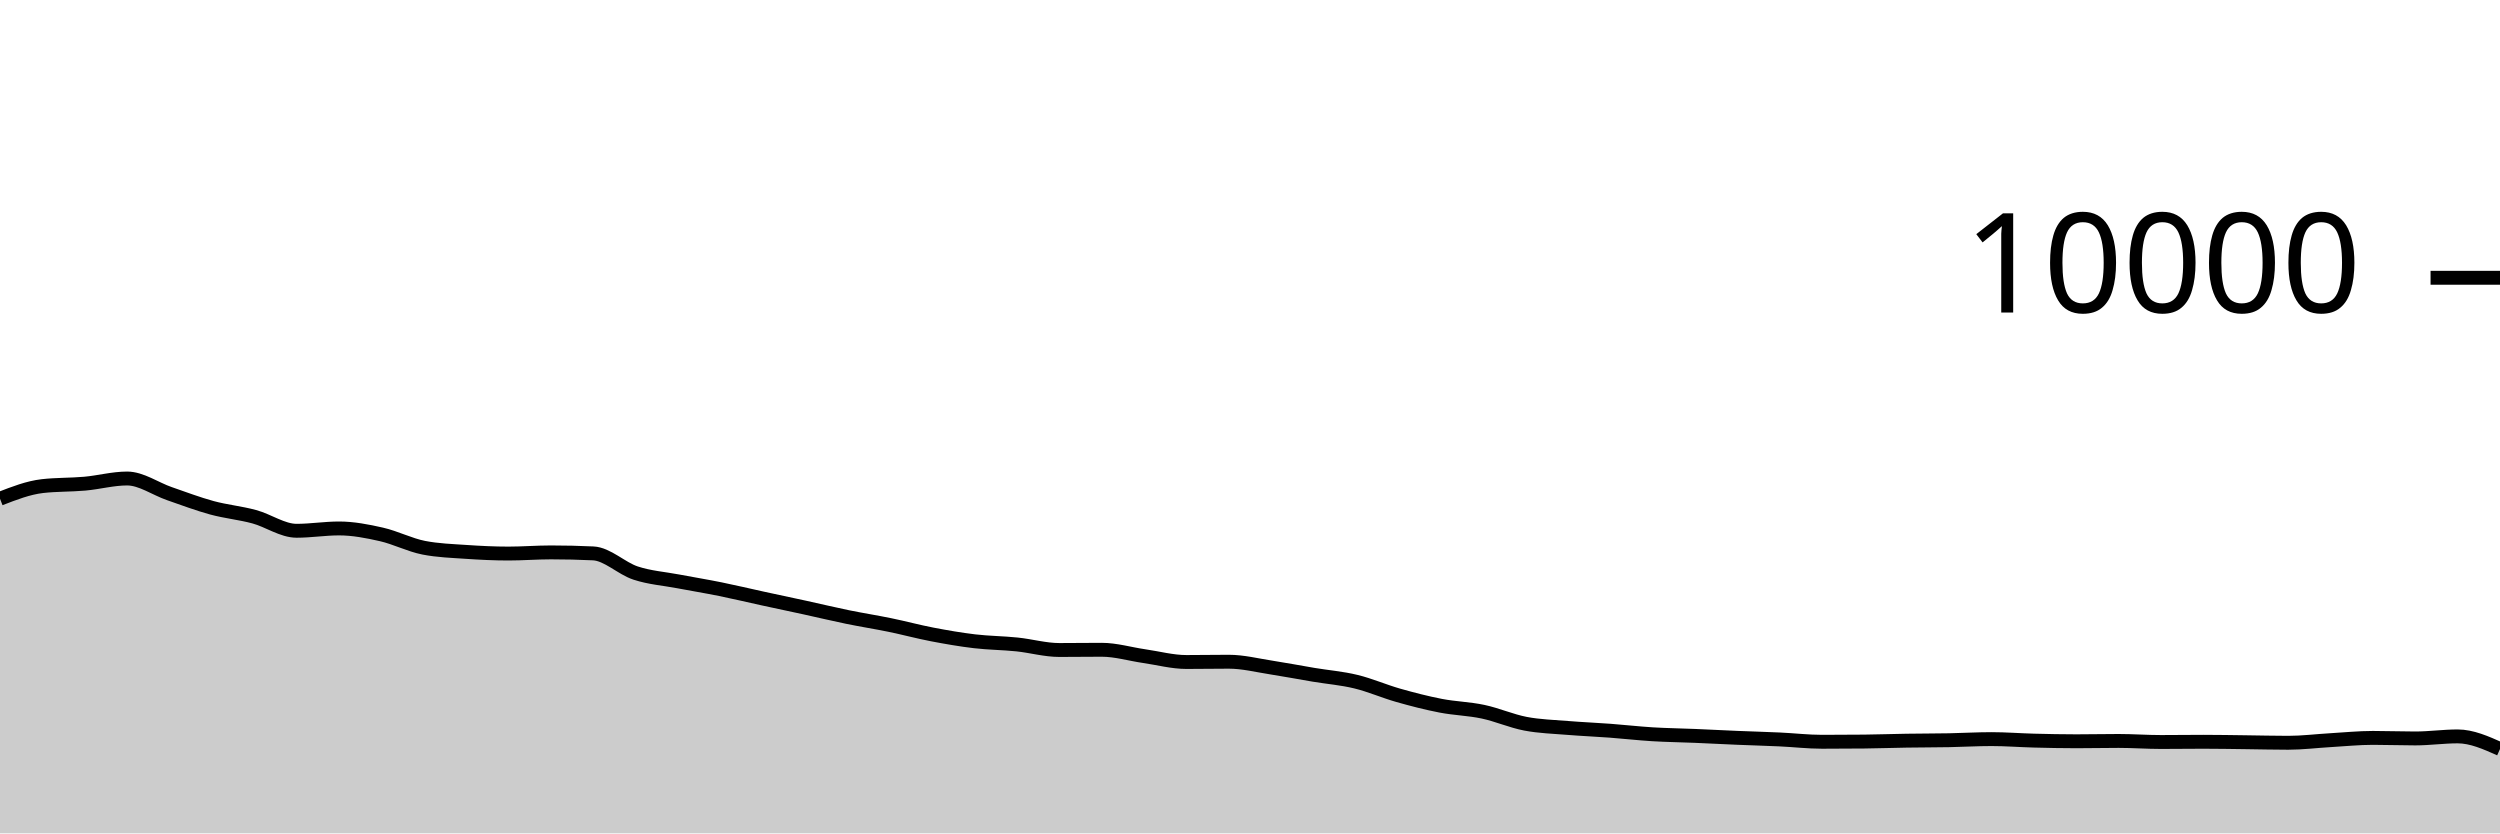
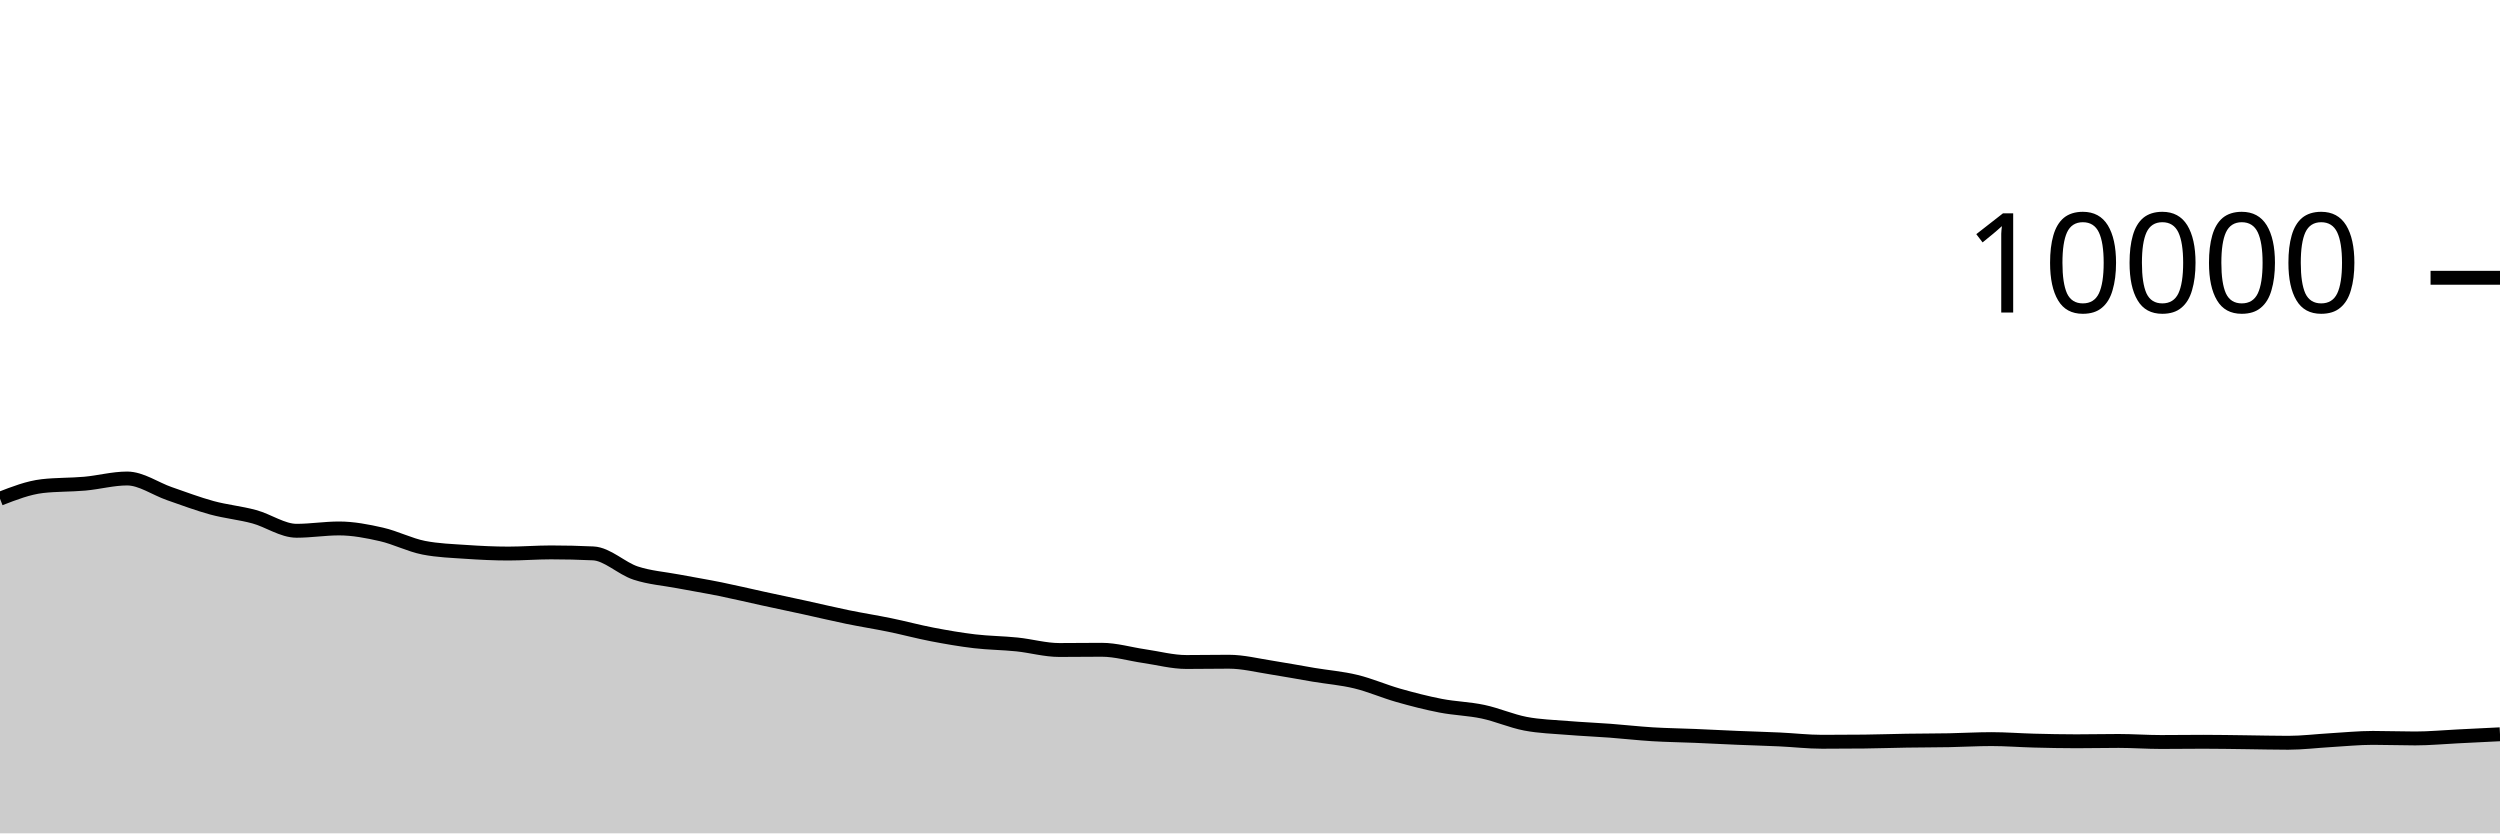
<svg xmlns="http://www.w3.org/2000/svg" viewBox="0 0 180 60">
  <g transform="translate(0,20)">
-     <path class="area" fill="rgba(0, 0, 0, 0.2)" d="M0,15.908C1.017,15.513,2.034,15.117,3.051,15C4.068,14.883,5.085,14.915,6.102,14.824C7.119,14.733,8.136,14.452,9.153,14.452C10.169,14.452,11.186,15.193,12.203,15.544C13.22,15.895,14.237,16.283,15.254,16.56C16.271,16.837,17.288,16.928,18.305,17.204C19.322,17.48,20.339,18.216,21.356,18.216C22.373,18.216,23.39,18.048,24.407,18.048C25.424,18.048,26.441,18.245,27.458,18.476C28.475,18.707,29.492,19.236,30.508,19.436C31.525,19.636,32.542,19.666,33.559,19.736C34.576,19.806,35.593,19.856,36.61,19.856C37.627,19.856,38.644,19.772,39.661,19.772C40.678,19.772,41.695,19.796,42.712,19.844C43.729,19.892,44.746,20.925,45.763,21.26C46.78,21.595,47.797,21.663,48.814,21.856C49.831,22.049,50.847,22.214,51.864,22.42C52.881,22.626,53.898,22.871,54.915,23.092C55.932,23.313,56.949,23.526,57.966,23.748C58.983,23.97,60,24.215,61.017,24.424C62.034,24.633,63.051,24.791,64.068,25C65.085,25.209,66.102,25.485,67.119,25.68C68.136,25.875,69.153,26.052,70.169,26.172C71.186,26.292,72.203,26.295,73.22,26.4C74.237,26.505,75.254,26.8,76.271,26.8C77.288,26.8,78.305,26.784,79.322,26.784C80.339,26.784,81.356,27.093,82.373,27.24C83.39,27.387,84.407,27.664,85.424,27.664C86.441,27.664,87.458,27.644,88.475,27.644C89.492,27.644,90.508,27.903,91.525,28.06C92.542,28.217,93.559,28.414,94.576,28.584C95.593,28.754,96.61,28.833,97.627,29.08C98.644,29.327,99.661,29.775,100.678,30.064C101.695,30.353,102.712,30.615,103.729,30.812C104.746,31.009,105.763,31.028,106.78,31.244C107.797,31.46,108.814,31.913,109.831,32.108C110.847,32.303,111.864,32.328,112.881,32.412C113.898,32.496,114.915,32.536,115.932,32.612C116.949,32.688,117.966,32.806,118.983,32.868C120,32.93,121.017,32.941,122.034,32.984C123.051,33.027,124.068,33.081,125.085,33.124C126.102,33.167,127.119,33.193,128.136,33.24C129.153,33.287,130.169,33.408,131.186,33.408C132.203,33.408,133.22,33.403,134.237,33.392C135.254,33.381,136.271,33.344,137.288,33.328C138.305,33.312,139.322,33.315,140.339,33.296C141.356,33.277,142.373,33.216,143.39,33.216C144.407,33.216,145.424,33.298,146.441,33.324C147.458,33.35,148.475,33.372,149.492,33.372C150.508,33.372,151.525,33.348,152.542,33.348C153.559,33.348,154.576,33.424,155.593,33.424C156.61,33.424,157.627,33.408,158.644,33.408C159.661,33.408,160.678,33.428,161.695,33.44C162.712,33.452,163.729,33.48,164.746,33.48C165.763,33.48,166.78,33.351,167.797,33.292C168.814,33.233,169.831,33.128,170.847,33.128C171.864,33.128,172.881,33.168,173.898,33.168C174.915,33.168,175.932,33.02,176.949,33.02C177.966,33.02,178.983,33.474,180,33.928L180,40C178.983,40,177.966,40,176.949,40C175.932,40,174.915,40,173.898,40C172.881,40,171.864,40,170.847,40C169.831,40,168.814,40,167.797,40C166.78,40,165.763,40,164.746,40C163.729,40,162.712,40,161.695,40C160.678,40,159.661,40,158.644,40C157.627,40,156.61,40,155.593,40C154.576,40,153.559,40,152.542,40C151.525,40,150.508,40,149.492,40C148.475,40,147.458,40,146.441,40C145.424,40,144.407,40,143.39,40C142.373,40,141.356,40,140.339,40C139.322,40,138.305,40,137.288,40C136.271,40,135.254,40,134.237,40C133.22,40,132.203,40,131.186,40C130.169,40,129.153,40,128.136,40C127.119,40,126.102,40,125.085,40C124.068,40,123.051,40,122.034,40C121.017,40,120,40,118.983,40C117.966,40,116.949,40,115.932,40C114.915,40,113.898,40,112.881,40C111.864,40,110.847,40,109.831,40C108.814,40,107.797,40,106.78,40C105.763,40,104.746,40,103.729,40C102.712,40,101.695,40,100.678,40C99.661,40,98.644,40,97.627,40C96.61,40,95.593,40,94.576,40C93.559,40,92.542,40,91.525,40C90.508,40,89.492,40,88.475,40C87.458,40,86.441,40,85.424,40C84.407,40,83.39,40,82.373,40C81.356,40,80.339,40,79.322,40C78.305,40,77.288,40,76.271,40C75.254,40,74.237,40,73.22,40C72.203,40,71.186,40,70.169,40C69.153,40,68.136,40,67.119,40C66.102,40,65.085,40,64.068,40C63.051,40,62.034,40,61.017,40C60,40,58.983,40,57.966,40C56.949,40,55.932,40,54.915,40C53.898,40,52.881,40,51.864,40C50.847,40,49.831,40,48.814,40C47.797,40,46.78,40,45.763,40C44.746,40,43.729,40,42.712,40C41.695,40,40.678,40,39.661,40C38.644,40,37.627,40,36.61,40C35.593,40,34.576,40,33.559,40C32.542,40,31.525,40,30.508,40C29.492,40,28.475,40,27.458,40C26.441,40,25.424,40,24.407,40C23.39,40,22.373,40,21.356,40C20.339,40,19.322,40,18.305,40C17.288,40,16.271,40,15.254,40C14.237,40,13.22,40,12.203,40C11.186,40,10.169,40,9.153,40C8.136,40,7.119,40,6.102,40C5.085,40,4.068,40,3.051,40C2.034,40,1.017,40,0,40Z" />
-     <path class="line" stroke="black" fill="none" d="M0,15.908C1.017,15.513,2.034,15.117,3.051,15C4.068,14.883,5.085,14.915,6.102,14.824C7.119,14.733,8.136,14.452,9.153,14.452C10.169,14.452,11.186,15.193,12.203,15.544C13.22,15.895,14.237,16.283,15.254,16.56C16.271,16.837,17.288,16.928,18.305,17.204C19.322,17.48,20.339,18.216,21.356,18.216C22.373,18.216,23.39,18.048,24.407,18.048C25.424,18.048,26.441,18.245,27.458,18.476C28.475,18.707,29.492,19.236,30.508,19.436C31.525,19.636,32.542,19.666,33.559,19.736C34.576,19.806,35.593,19.856,36.61,19.856C37.627,19.856,38.644,19.772,39.661,19.772C40.678,19.772,41.695,19.796,42.712,19.844C43.729,19.892,44.746,20.925,45.763,21.26C46.78,21.595,47.797,21.663,48.814,21.856C49.831,22.049,50.847,22.214,51.864,22.42C52.881,22.626,53.898,22.871,54.915,23.092C55.932,23.313,56.949,23.526,57.966,23.748C58.983,23.97,60,24.215,61.017,24.424C62.034,24.633,63.051,24.791,64.068,25C65.085,25.209,66.102,25.485,67.119,25.68C68.136,25.875,69.153,26.052,70.169,26.172C71.186,26.292,72.203,26.295,73.22,26.4C74.237,26.505,75.254,26.8,76.271,26.8C77.288,26.8,78.305,26.784,79.322,26.784C80.339,26.784,81.356,27.093,82.373,27.24C83.39,27.387,84.407,27.664,85.424,27.664C86.441,27.664,87.458,27.644,88.475,27.644C89.492,27.644,90.508,27.903,91.525,28.06C92.542,28.217,93.559,28.414,94.576,28.584C95.593,28.754,96.61,28.833,97.627,29.08C98.644,29.327,99.661,29.775,100.678,30.064C101.695,30.353,102.712,30.615,103.729,30.812C104.746,31.009,105.763,31.028,106.78,31.244C107.797,31.46,108.814,31.913,109.831,32.108C110.847,32.303,111.864,32.328,112.881,32.412C113.898,32.496,114.915,32.536,115.932,32.612C116.949,32.688,117.966,32.806,118.983,32.868C120,32.93,121.017,32.941,122.034,32.984C123.051,33.027,124.068,33.081,125.085,33.124C126.102,33.167,127.119,33.193,128.136,33.24C129.153,33.287,130.169,33.408,131.186,33.408C132.203,33.408,133.22,33.403,134.237,33.392C135.254,33.381,136.271,33.344,137.288,33.328C138.305,33.312,139.322,33.315,140.339,33.296C141.356,33.277,142.373,33.216,143.39,33.216C144.407,33.216,145.424,33.298,146.441,33.324C147.458,33.35,148.475,33.372,149.492,33.372C150.508,33.372,151.525,33.348,152.542,33.348C153.559,33.348,154.576,33.424,155.593,33.424C156.61,33.424,157.627,33.408,158.644,33.408C159.661,33.408,160.678,33.428,161.695,33.44C162.712,33.452,163.729,33.48,164.746,33.48C165.763,33.48,166.78,33.351,167.797,33.292C168.814,33.233,169.831,33.128,170.847,33.128C171.864,33.128,172.881,33.168,173.898,33.168C174.915,33.168,175.932,33.02,176.949,33.02C177.966,33.02,178.983,33.474,180,33.928" />
+     <path class="area" fill="rgba(0, 0, 0, 0.2)" d="M0,15.908C1.017,15.513,2.034,15.117,3.051,15C4.068,14.883,5.085,14.915,6.102,14.824C7.119,14.733,8.136,14.452,9.153,14.452C10.169,14.452,11.186,15.193,12.203,15.544C13.22,15.895,14.237,16.283,15.254,16.56C16.271,16.837,17.288,16.928,18.305,17.204C19.322,17.48,20.339,18.216,21.356,18.216C22.373,18.216,23.39,18.048,24.407,18.048C25.424,18.048,26.441,18.245,27.458,18.476C28.475,18.707,29.492,19.236,30.508,19.436C31.525,19.636,32.542,19.666,33.559,19.736C34.576,19.806,35.593,19.856,36.61,19.856C37.627,19.856,38.644,19.772,39.661,19.772C40.678,19.772,41.695,19.796,42.712,19.844C43.729,19.892,44.746,20.925,45.763,21.26C46.78,21.595,47.797,21.663,48.814,21.856C49.831,22.049,50.847,22.214,51.864,22.42C52.881,22.626,53.898,22.871,54.915,23.092C55.932,23.313,56.949,23.526,57.966,23.748C58.983,23.97,60,24.215,61.017,24.424C62.034,24.633,63.051,24.791,64.068,25C65.085,25.209,66.102,25.485,67.119,25.68C68.136,25.875,69.153,26.052,70.169,26.172C71.186,26.292,72.203,26.295,73.22,26.4C74.237,26.505,75.254,26.8,76.271,26.8C77.288,26.8,78.305,26.784,79.322,26.784C80.339,26.784,81.356,27.093,82.373,27.24C83.39,27.387,84.407,27.664,85.424,27.664C86.441,27.664,87.458,27.644,88.475,27.644C89.492,27.644,90.508,27.903,91.525,28.06C92.542,28.217,93.559,28.414,94.576,28.584C95.593,28.754,96.61,28.833,97.627,29.08C98.644,29.327,99.661,29.775,100.678,30.064C101.695,30.353,102.712,30.615,103.729,30.812C104.746,31.009,105.763,31.028,106.78,31.244C107.797,31.46,108.814,31.913,109.831,32.108C110.847,32.303,111.864,32.328,112.881,32.412C113.898,32.496,114.915,32.536,115.932,32.612C116.949,32.688,117.966,32.806,118.983,32.868C120,32.93,121.017,32.941,122.034,32.984C123.051,33.027,124.068,33.081,125.085,33.124C126.102,33.167,127.119,33.193,128.136,33.24C129.153,33.287,130.169,33.408,131.186,33.408C132.203,33.408,133.22,33.403,134.237,33.392C135.254,33.381,136.271,33.344,137.288,33.328C138.305,33.312,139.322,33.315,140.339,33.296C141.356,33.277,142.373,33.216,143.39,33.216C144.407,33.216,145.424,33.298,146.441,33.324C147.458,33.35,148.475,33.372,149.492,33.372C150.508,33.372,151.525,33.348,152.542,33.348C153.559,33.348,154.576,33.424,155.593,33.424C156.61,33.424,157.627,33.408,158.644,33.408C159.661,33.408,160.678,33.428,161.695,33.44C162.712,33.452,163.729,33.48,164.746,33.48C165.763,33.48,166.78,33.351,167.797,33.292C168.814,33.233,169.831,33.128,170.847,33.128C171.864,33.128,172.881,33.168,173.898,33.168C174.915,33.168,175.932,33.07,176.949,33.02C177.966,32.97,178.983,32.919,180,32.868L180,40C178.983,40,177.966,40,176.949,40C175.932,40,174.915,40,173.898,40C172.881,40,171.864,40,170.847,40C169.831,40,168.814,40,167.797,40C166.78,40,165.763,40,164.746,40C163.729,40,162.712,40,161.695,40C160.678,40,159.661,40,158.644,40C157.627,40,156.61,40,155.593,40C154.576,40,153.559,40,152.542,40C151.525,40,150.508,40,149.492,40C148.475,40,147.458,40,146.441,40C145.424,40,144.407,40,143.39,40C142.373,40,141.356,40,140.339,40C139.322,40,138.305,40,137.288,40C136.271,40,135.254,40,134.237,40C133.22,40,132.203,40,131.186,40C130.169,40,129.153,40,128.136,40C127.119,40,126.102,40,125.085,40C124.068,40,123.051,40,122.034,40C121.017,40,120,40,118.983,40C117.966,40,116.949,40,115.932,40C114.915,40,113.898,40,112.881,40C111.864,40,110.847,40,109.831,40C108.814,40,107.797,40,106.78,40C105.763,40,104.746,40,103.729,40C102.712,40,101.695,40,100.678,40C99.661,40,98.644,40,97.627,40C96.61,40,95.593,40,94.576,40C93.559,40,92.542,40,91.525,40C90.508,40,89.492,40,88.475,40C87.458,40,86.441,40,85.424,40C84.407,40,83.39,40,82.373,40C81.356,40,80.339,40,79.322,40C78.305,40,77.288,40,76.271,40C75.254,40,74.237,40,73.22,40C72.203,40,71.186,40,70.169,40C69.153,40,68.136,40,67.119,40C66.102,40,65.085,40,64.068,40C63.051,40,62.034,40,61.017,40C60,40,58.983,40,57.966,40C56.949,40,55.932,40,54.915,40C53.898,40,52.881,40,51.864,40C50.847,40,49.831,40,48.814,40C47.797,40,46.78,40,45.763,40C44.746,40,43.729,40,42.712,40C41.695,40,40.678,40,39.661,40C38.644,40,37.627,40,36.61,40C35.593,40,34.576,40,33.559,40C32.542,40,31.525,40,30.508,40C29.492,40,28.475,40,27.458,40C26.441,40,25.424,40,24.407,40C23.39,40,22.373,40,21.356,40C20.339,40,19.322,40,18.305,40C17.288,40,16.271,40,15.254,40C14.237,40,13.22,40,12.203,40C11.186,40,10.169,40,9.153,40C8.136,40,7.119,40,6.102,40C5.085,40,4.068,40,3.051,40C2.034,40,1.017,40,0,40Z" />
+     <path class="line" stroke="black" fill="none" d="M0,15.908C1.017,15.513,2.034,15.117,3.051,15C4.068,14.883,5.085,14.915,6.102,14.824C7.119,14.733,8.136,14.452,9.153,14.452C10.169,14.452,11.186,15.193,12.203,15.544C13.22,15.895,14.237,16.283,15.254,16.56C16.271,16.837,17.288,16.928,18.305,17.204C19.322,17.48,20.339,18.216,21.356,18.216C22.373,18.216,23.39,18.048,24.407,18.048C25.424,18.048,26.441,18.245,27.458,18.476C28.475,18.707,29.492,19.236,30.508,19.436C31.525,19.636,32.542,19.666,33.559,19.736C34.576,19.806,35.593,19.856,36.61,19.856C37.627,19.856,38.644,19.772,39.661,19.772C40.678,19.772,41.695,19.796,42.712,19.844C43.729,19.892,44.746,20.925,45.763,21.26C46.78,21.595,47.797,21.663,48.814,21.856C49.831,22.049,50.847,22.214,51.864,22.42C52.881,22.626,53.898,22.871,54.915,23.092C55.932,23.313,56.949,23.526,57.966,23.748C58.983,23.97,60,24.215,61.017,24.424C62.034,24.633,63.051,24.791,64.068,25C65.085,25.209,66.102,25.485,67.119,25.68C68.136,25.875,69.153,26.052,70.169,26.172C71.186,26.292,72.203,26.295,73.22,26.4C74.237,26.505,75.254,26.8,76.271,26.8C77.288,26.8,78.305,26.784,79.322,26.784C80.339,26.784,81.356,27.093,82.373,27.24C83.39,27.387,84.407,27.664,85.424,27.664C86.441,27.664,87.458,27.644,88.475,27.644C89.492,27.644,90.508,27.903,91.525,28.06C92.542,28.217,93.559,28.414,94.576,28.584C95.593,28.754,96.61,28.833,97.627,29.08C98.644,29.327,99.661,29.775,100.678,30.064C101.695,30.353,102.712,30.615,103.729,30.812C104.746,31.009,105.763,31.028,106.78,31.244C107.797,31.46,108.814,31.913,109.831,32.108C110.847,32.303,111.864,32.328,112.881,32.412C113.898,32.496,114.915,32.536,115.932,32.612C116.949,32.688,117.966,32.806,118.983,32.868C120,32.93,121.017,32.941,122.034,32.984C123.051,33.027,124.068,33.081,125.085,33.124C126.102,33.167,127.119,33.193,128.136,33.24C129.153,33.287,130.169,33.408,131.186,33.408C132.203,33.408,133.22,33.403,134.237,33.392C135.254,33.381,136.271,33.344,137.288,33.328C138.305,33.312,139.322,33.315,140.339,33.296C141.356,33.277,142.373,33.216,143.39,33.216C144.407,33.216,145.424,33.298,146.441,33.324C147.458,33.35,148.475,33.372,149.492,33.372C150.508,33.372,151.525,33.348,152.542,33.348C153.559,33.348,154.576,33.424,155.593,33.424C156.61,33.424,157.627,33.408,158.644,33.408C159.661,33.408,160.678,33.428,161.695,33.44C162.712,33.452,163.729,33.48,164.746,33.48C165.763,33.48,166.78,33.351,167.797,33.292C168.814,33.233,169.831,33.128,170.847,33.128C171.864,33.128,172.881,33.168,173.898,33.168C174.915,33.168,175.932,33.07,176.949,33.02C177.966,32.97,178.983,32.919,180,32.868" />
    <path class="axis-ceiling" stroke-width="1" stroke="black" fill="none" d="M175,0L180,0" />
    <text class="axis-ceiling-label" font-family="sans-serif" text-anchor="end" font-size="10px" x="170" y="2.5">10000</text>
  </g>
</svg>
